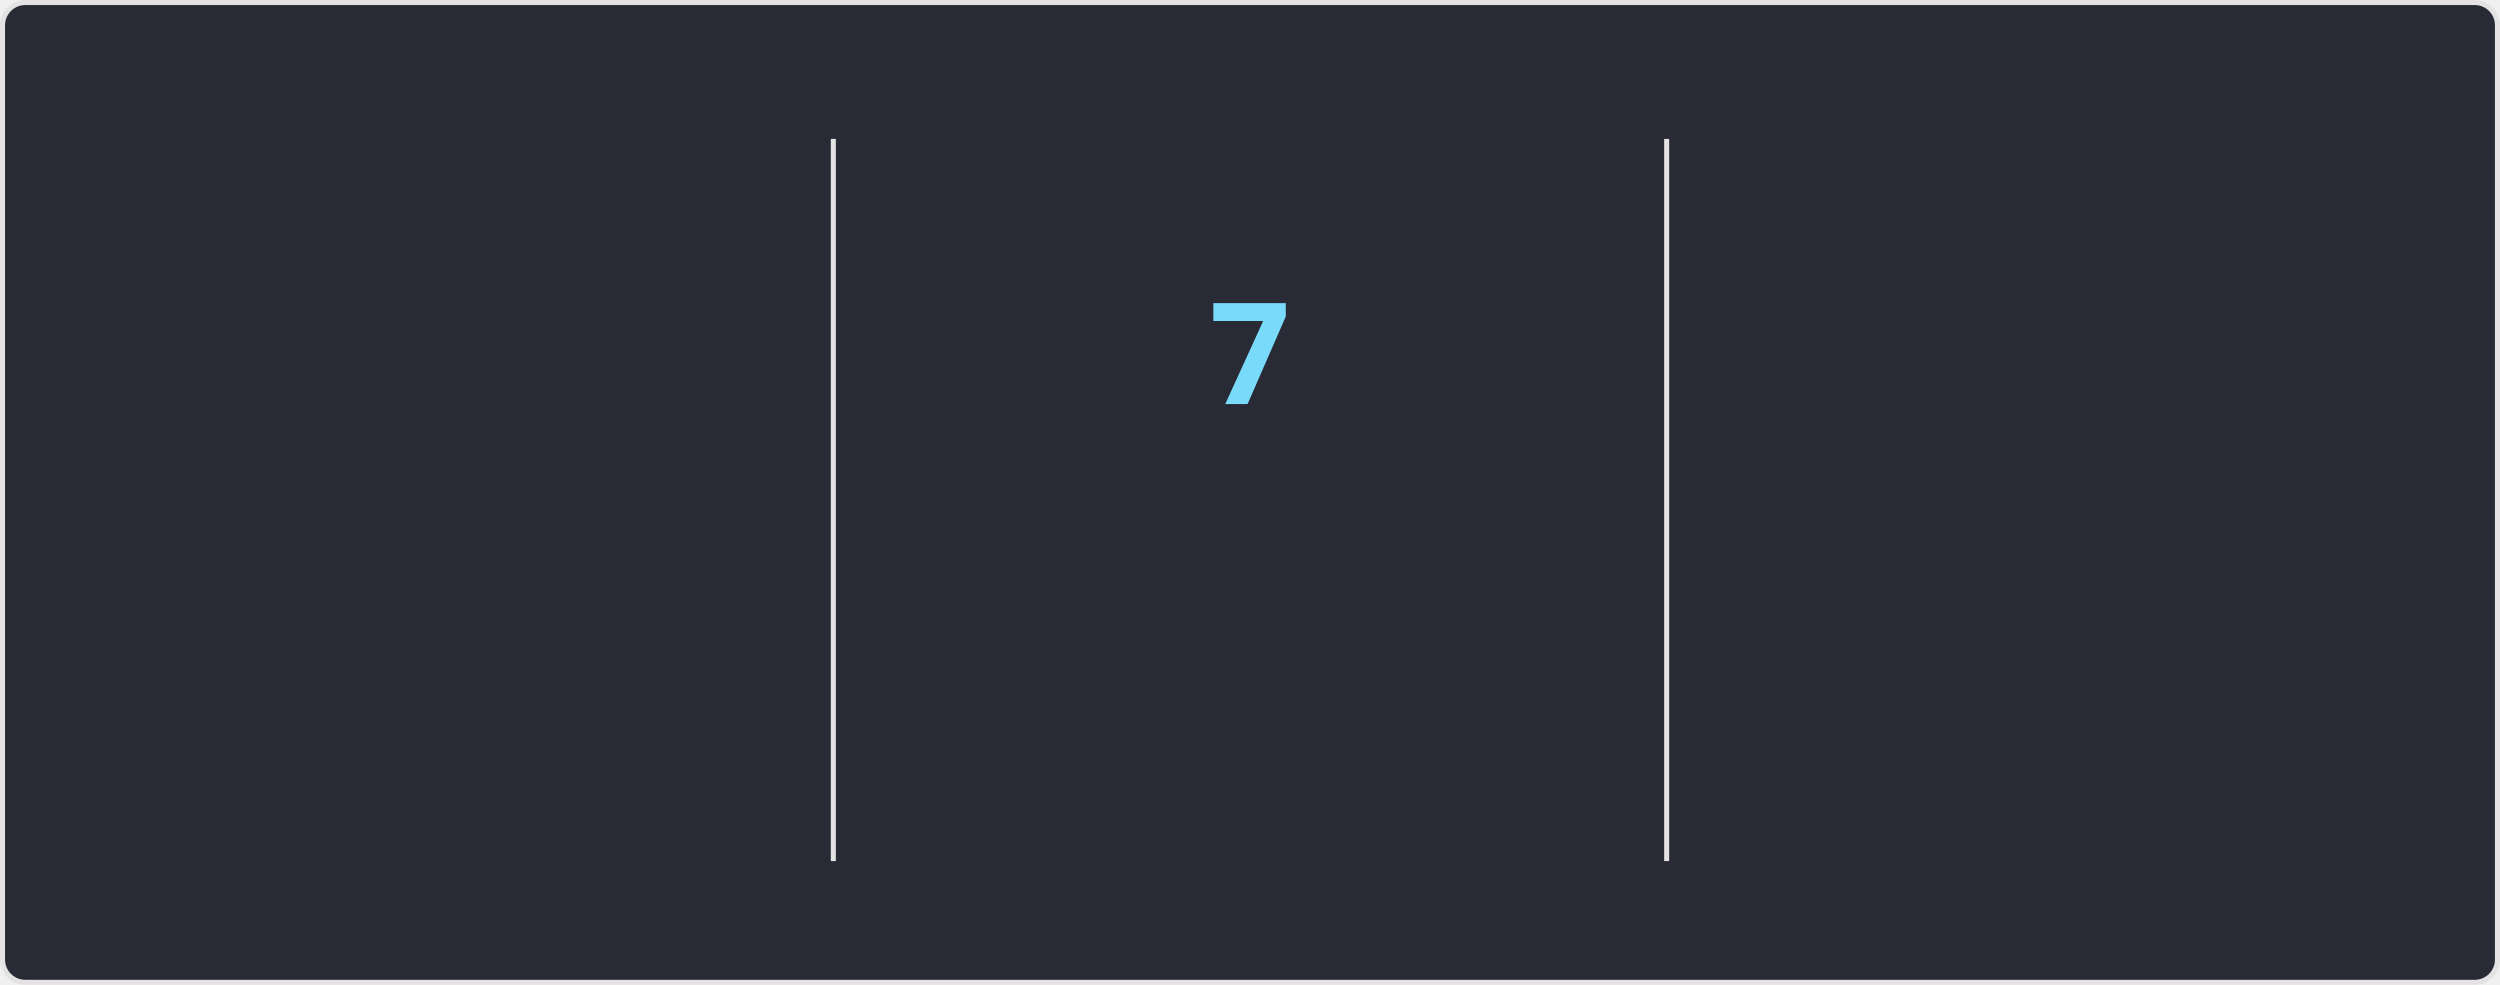
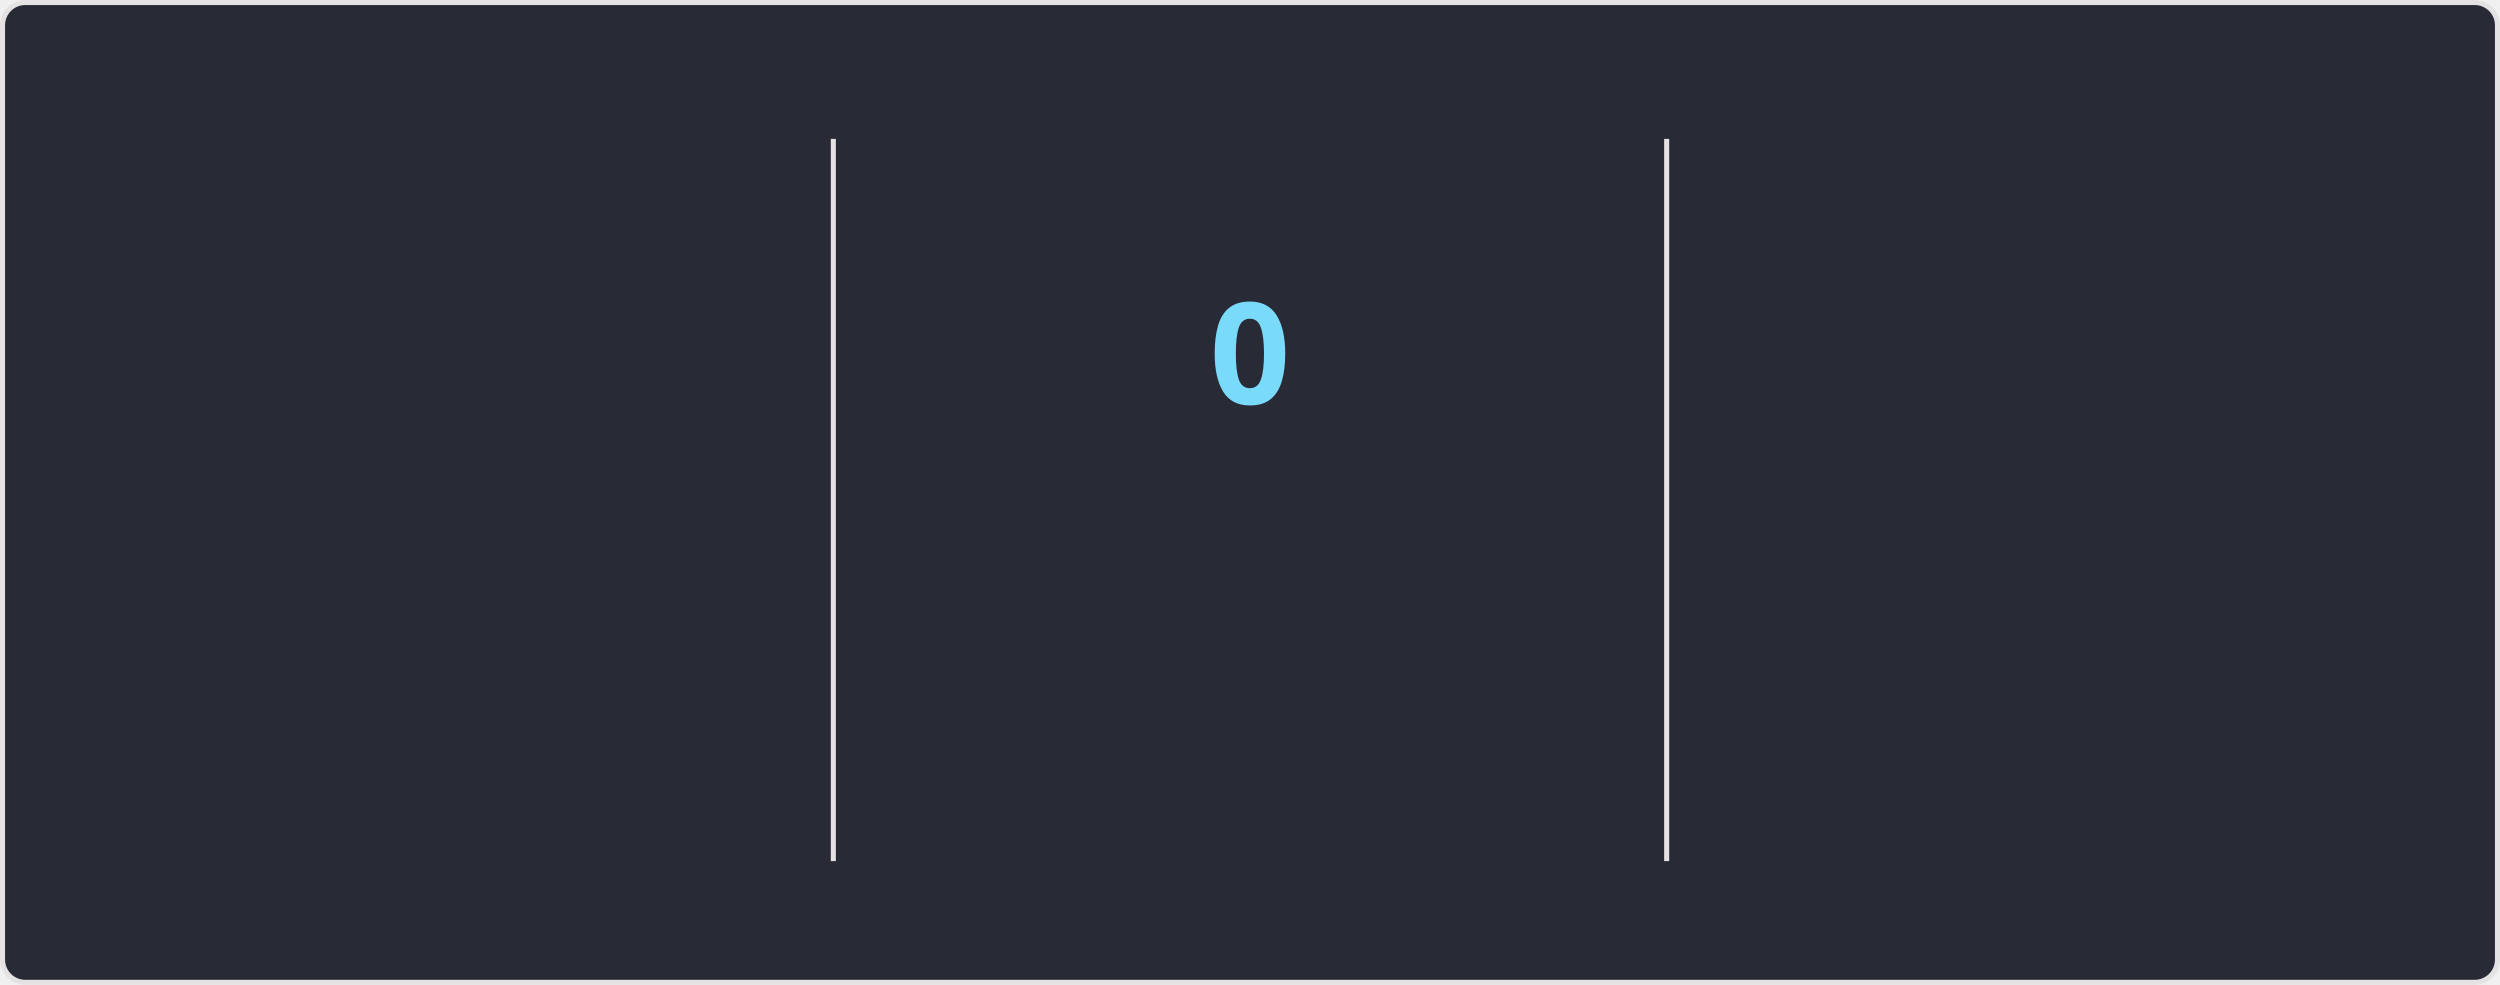
<svg xmlns="http://www.w3.org/2000/svg" style="isolation: isolate" viewBox="0 0 495 195" width="495px" height="195px" direction="ltr">
  <style>
    @keyframes currstreak {
      0% { font-size: 3px; opacity: 0.2; }
      80% { font-size: 34px; opacity: 1; }
      100% { font-size: 28px; opacity: 1; }
    }
    @keyframes fadein {
      0% { opacity: 0; }
      100% { opacity: 1; }
    }
    .big-number {
      font-family: "Segoe UI", Ubuntu, sans-serif;
      font-weight: 700;
      font-size: 28px;
      fill: #ff6e96;
    }
    .label {
      font-family: "Segoe UI", Ubuntu, sans-serif;
      font-weight: 400;
      font-size: 14px;
      fill: #ff6e96;
    }
    .range-text {
      font-family: "Segoe UI", Ubuntu, sans-serif;
      font-weight: 400;
      font-size: 12px;
      fill: #f8f8f2;
    }
    .current-streak-num {
      font-family: "Segoe UI", Ubuntu, sans-serif;
      font-weight: 700;
      font-size: 28px;
      fill: #79dafa;
    }</style>
  <defs>
    <clipPath id="outer_rectangle">
      <rect width="495" height="195" rx="4.5" />
    </clipPath>
    <mask id="mask_out_ring_behind_fire">
      <rect width="495" height="195" fill="white" />
      <ellipse id="mask-ellipse" cx="247.5" cy="32" rx="13" ry="18" fill="black" />
    </mask>
  </defs>
  <g clip-path="url(#outer_rectangle)">
    <g style="isolation: isolate">
      <rect fill="#282a36" rx="4.5" x="0.5" y="0.5" width="494" height="194" stroke="#e4e2e2" />
    </g>
    <g style="isolation: isolate">
      <line x1="165" y1="28" x2="165" y2="170" vector-effect="non-scaling-stroke" stroke-width="1" stroke="#e4e2e2" stroke-linejoin="miter" stroke-linecap="square" stroke-miterlimit="3" />
      <line x1="330" y1="28" x2="330" y2="170" vector-effect="non-scaling-stroke" stroke-width="1" stroke="#e4e2e2" stroke-linejoin="miter" stroke-linecap="square" stroke-miterlimit="3" />
    </g>
    <g style="isolation: isolate">
      <g transform="translate(82.5, 48)">
        <text x="0" y="32" stroke-width="0" text-anchor="middle" class="big-number" style="opacity: 0; animation: fadein 0.5s linear forwards 0.6s">
            3.7K
          </text>
      </g>
      <g transform="translate(82.5, 84)">
        <text x="0" y="32" stroke-width="0" text-anchor="middle" class="label" style="opacity: 0; animation: fadein 0.5s linear forwards 0.7s">
            Total Contributions
          </text>
      </g>
      <g transform="translate(82.5, 114)">
        <text x="0" y="32" stroke-width="0" text-anchor="middle" class="range-text" style="opacity: 0; animation: fadein 0.5s linear forwards 0.8s">
            Sep 21 - Present
          </text>
      </g>
    </g>
    <g style="isolation: isolate">
      <g mask="url(#mask_out_ring_behind_fire)">
        <circle cx="247.5" cy="71" r="40" fill="none" stroke="#ff6e96" stroke-width="5" style="opacity: 0; animation: fadein 0.5s linear forwards 0.4s" />
      </g>
      <g transform="translate(247.5, 19.5)" stroke-opacity="0" style="opacity: 0; animation: fadein 0.5s linear forwards 0.6s">
        <path d="M -12 -0.5 L 15 -0.5 L 15 23.5 L -12 23.5 L -12 -0.5 Z" fill="none" />
        <path d="M 1.5 0.67 C 1.5 0.67 2.24 3.32 2.24 5.47 C 2.24 7.53 0.89 9.2 -1.17 9.2 C -3.23 9.2 -4.79 7.53 -4.79 5.47 L -4.76 5.11 C -6.78 7.51 -8 10.62 -8 13.99 C -8 18.41 -4.42 22 0 22 C 4.42 22 8 18.41 8 13.99 C 8 8.6 5.41 3.79 1.5 0.67 Z M -0.29 19 C -2.07 19 -3.51 17.6 -3.51 15.86 C -3.51 14.24 -2.46 13.1 -0.7 12.74 C 1.07 12.38 2.9 11.53 3.92 10.16 C 4.31 11.45 4.51 12.81 4.51 14.2 C 4.51 16.85 2.36 19 -0.29 19 Z" fill="#ff6e96" stroke-opacity="0" />
      </g>
      <g transform="translate(247.5, 48)">
        <text x="0" y="32" stroke-width="0" text-anchor="middle" class="current-streak-num" style="animation: currstreak 0.6s linear forwards">
-             7
+             0
          </text>
      </g>
      <g transform="translate(247.5, 108)">
        <text x="0" y="32" stroke-width="0" text-anchor="middle" class="label" style="opacity: 0; animation: fadein 0.5s linear forwards 0.9s">
            Current Streak
          </text>
      </g>
      <g transform="translate(247.5, 145)">
        <text x="0" y="21" stroke-width="0" text-anchor="middle" class="range-text" style="opacity: 0; animation: fadein 0.5s linear forwards 0.9s">
-             Sep 16 - Sep 22
+             0 days
          </text>
      </g>
    </g>
    <g style="isolation: isolate">
      <g transform="translate(412.5, 48)">
        <text x="0" y="32" stroke-width="0" text-anchor="middle" class="big-number" style="opacity: 0; animation: fadein 0.5s linear forwards 1.2s">
            35
          </text>
      </g>
      <g transform="translate(412.5, 84)">
        <text x="0" y="32" stroke-width="0" text-anchor="middle" class="label" style="opacity: 0; animation: fadein 0.5s linear forwards 1.3s">
            Longest Streak
          </text>
      </g>
      <g transform="translate(412.5, 114)">
        <text x="0" y="32" stroke-width="0" text-anchor="middle" class="range-text" style="opacity: 0; animation: fadein 0.5s linear forwards 1.4s">
            Jul 19 - Aug 22
          </text>
      </g>
    </g>
  </g>
</svg>
